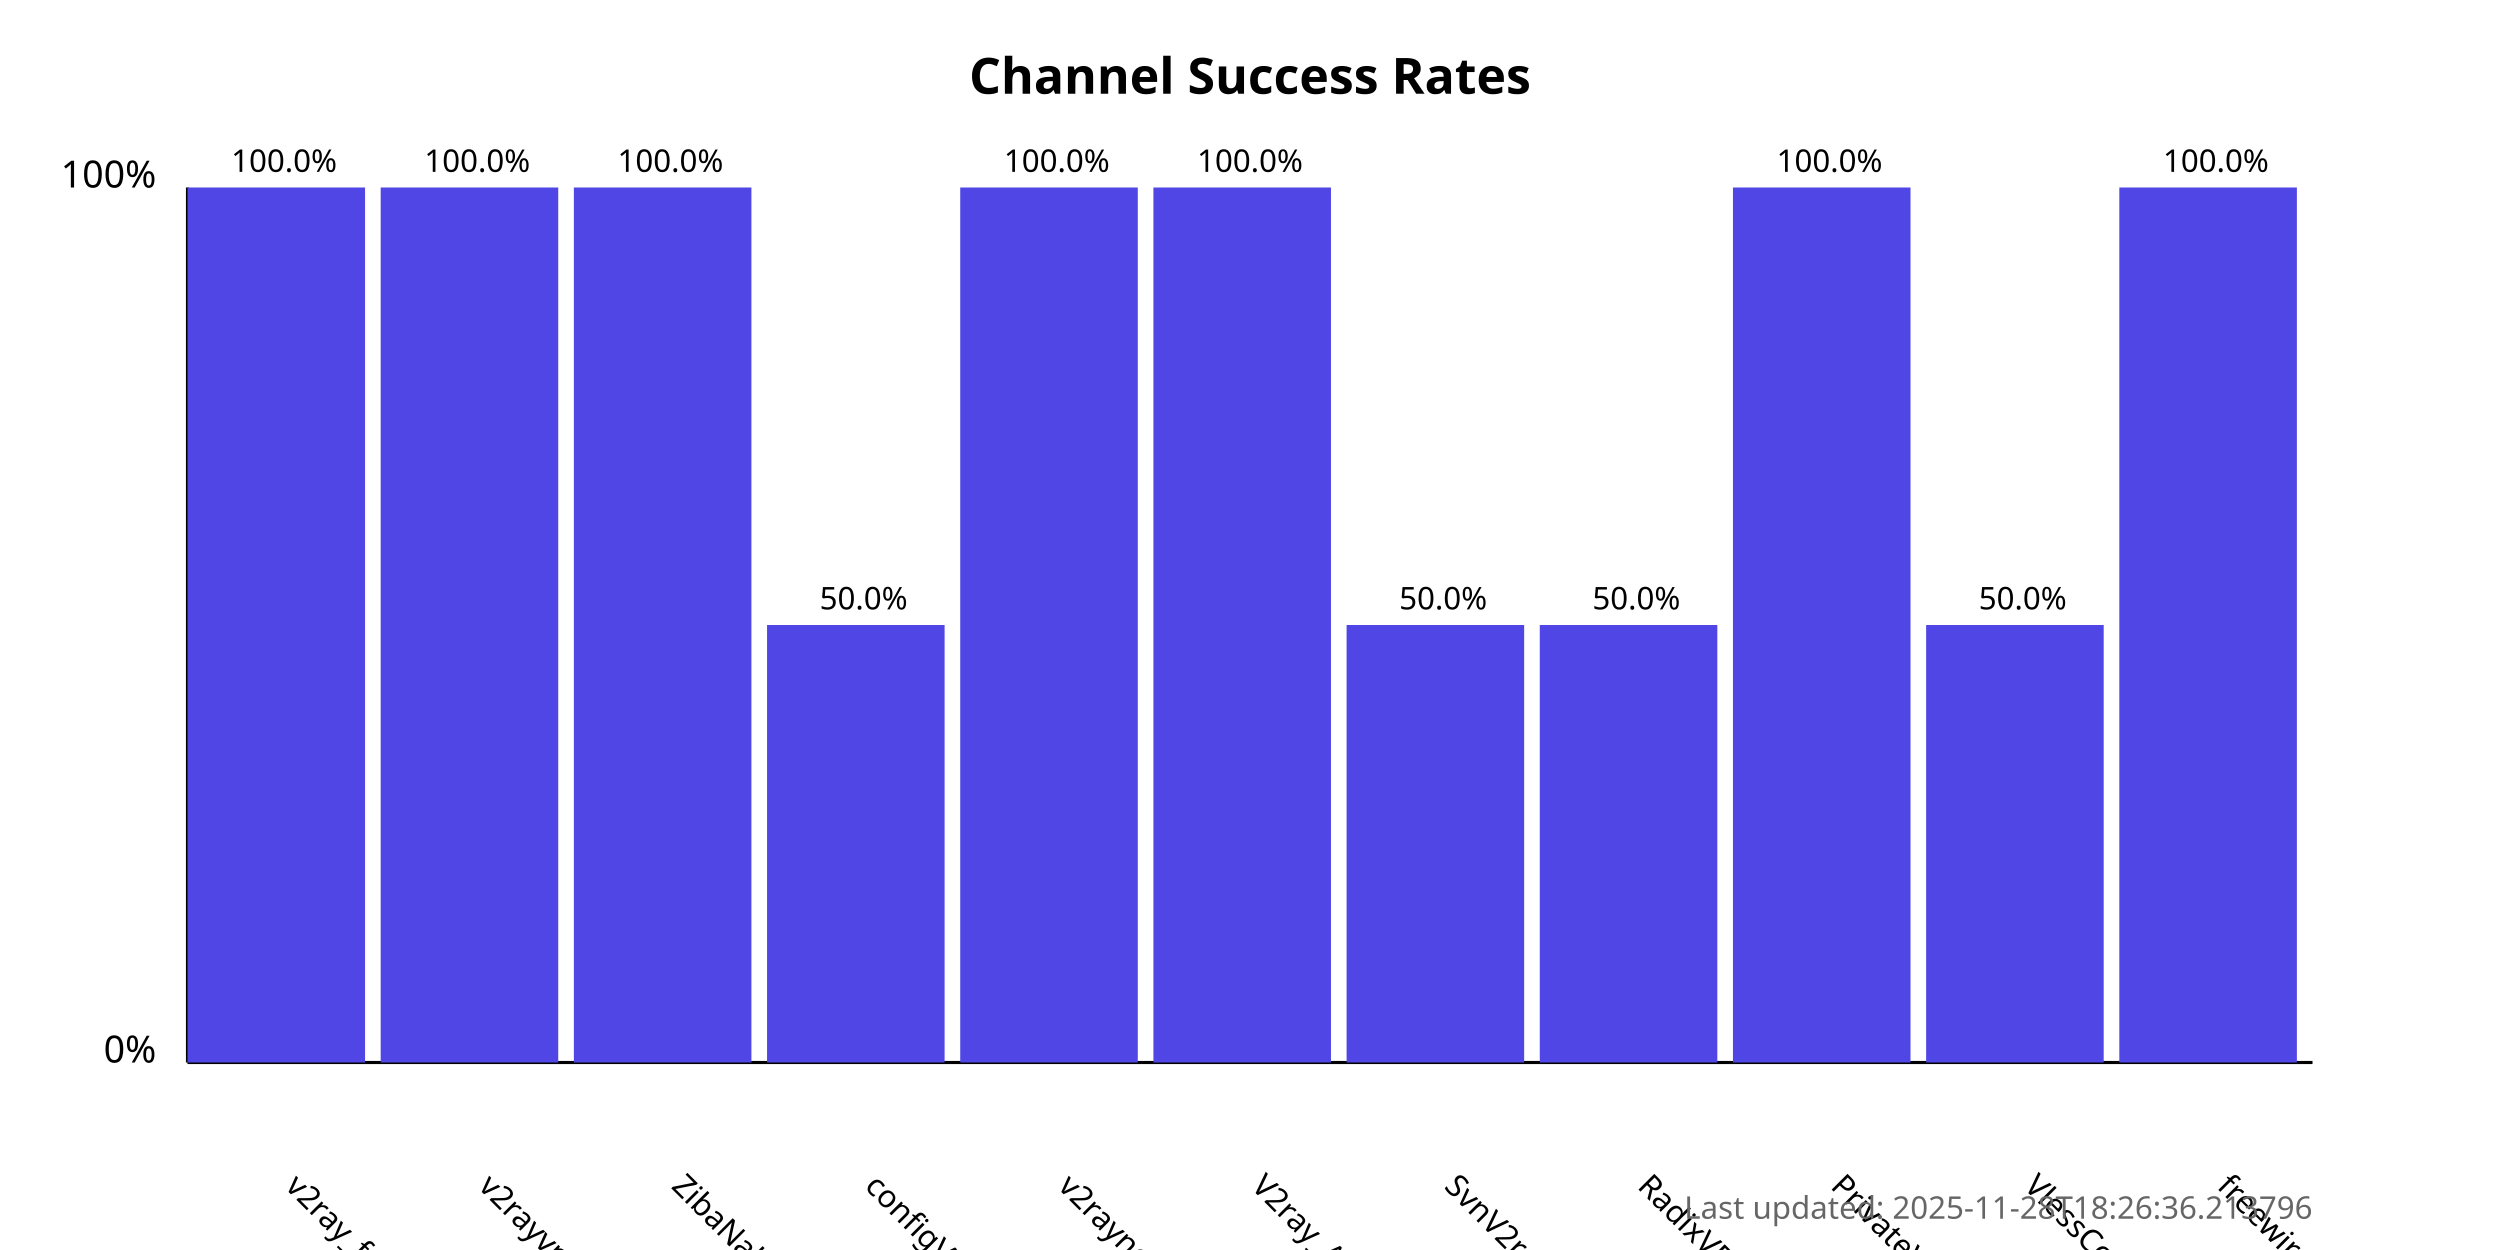
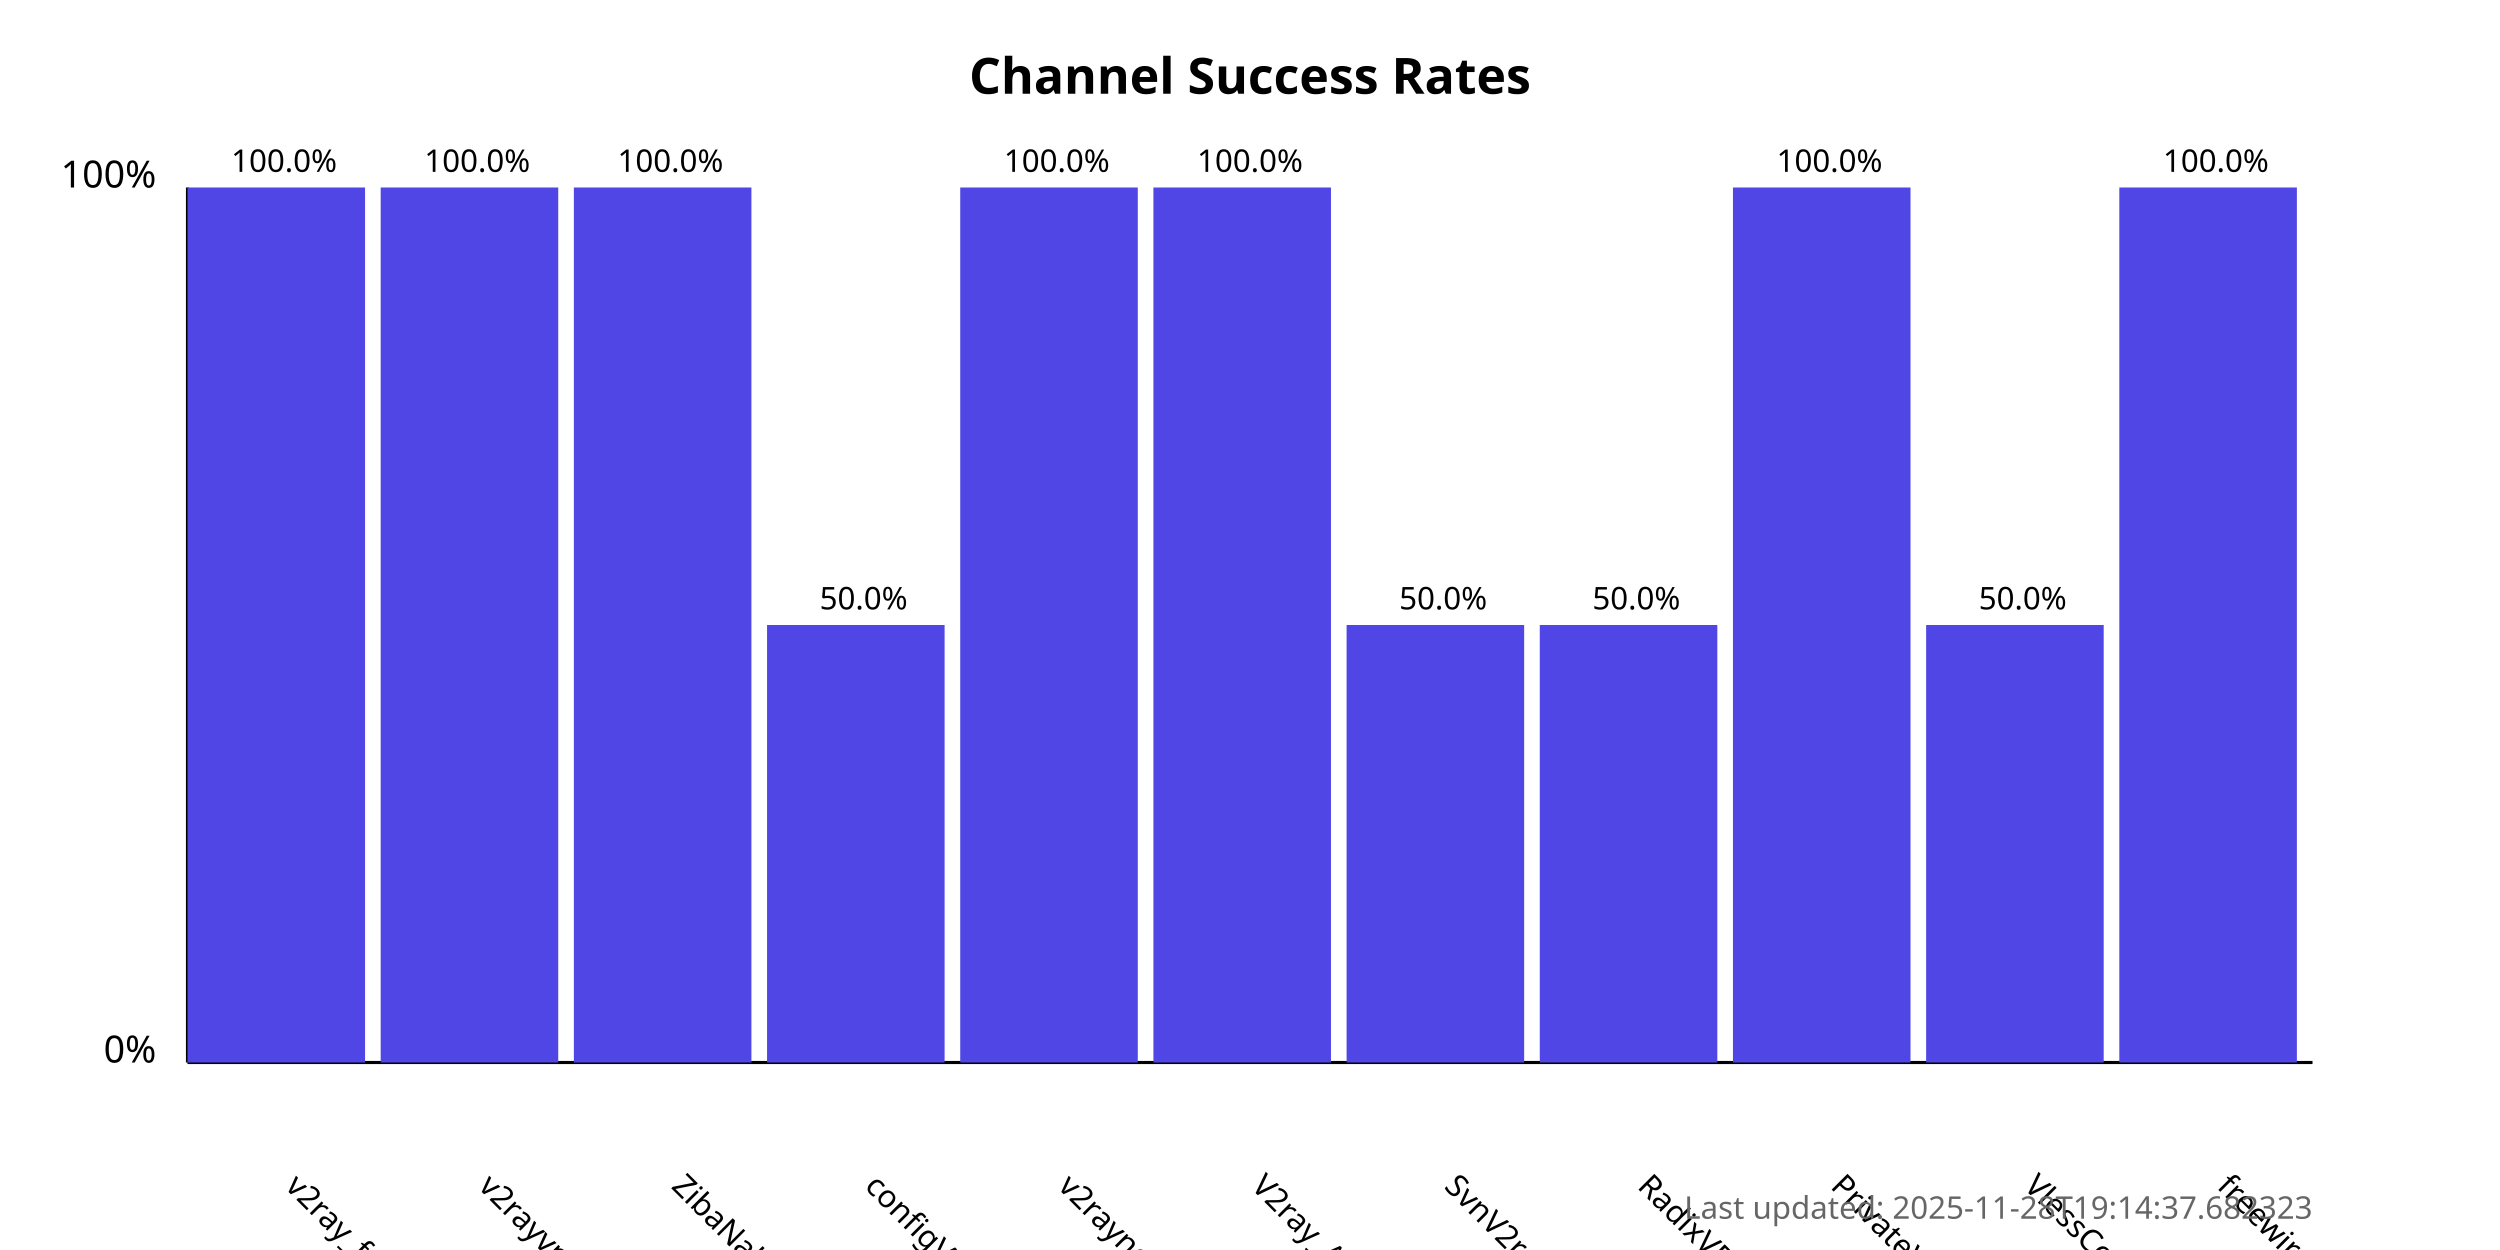
<svg xmlns="http://www.w3.org/2000/svg" width="800" height="400">
  <style>
            .chart-title { font: bold 16px sans-serif; }
            .axis-label { font: 12px sans-serif; }
            .tick-label { font: 10px sans-serif; }
            .bar { fill: #4f46e5; }
            .bar:hover { fill: #6366f1; }
            .timestamp { font: 10px sans-serif; fill: #666; }
        </style>
  <text x="400.0" y="30" text-anchor="middle" class="chart-title">
            Channel Success Rates
        </text>
  <line x1="60" y1="340" x2="60" y2="60" stroke="black" stroke-width="1" />
  <line x1="60" y1="340" x2="740" y2="340" stroke="black" stroke-width="1" />
  <text x="50" y="340" text-anchor="end" class="axis-label">0%</text>
  <text x="50" y="60" text-anchor="end" class="axis-label">100%</text>
  <g>
    <rect x="60" y="60.0" width="56.818" height="280.0" class="bar" />
    <text x="90.909" y="380" transform="rotate(45, 90.90909, 380)" text-anchor="start" class="tick-label">
                v2ray_free_conf
            </text>
    <text x="90.909" y="55.0" text-anchor="middle" class="tick-label">
                100.0%
            </text>
  </g>
  <g>
    <rect x="121.818" y="60.0" width="56.818" height="280.0" class="bar" />
    <text x="152.727" y="380" transform="rotate(45, 152.7273, 380)" text-anchor="start" class="tick-label">
                v2rayvpno
            </text>
    <text x="152.727" y="55.0" text-anchor="middle" class="tick-label">
                100.0%
            </text>
  </g>
  <g>
    <rect x="183.636" y="60.0" width="56.818" height="280.0" class="bar" />
    <text x="214.545" y="380" transform="rotate(45, 214.5455, 380)" text-anchor="start" class="tick-label">
                ZibaNabz
            </text>
    <text x="214.545" y="55.0" text-anchor="middle" class="tick-label">
                100.0%
            </text>
  </g>
  <g>
    <rect x="245.455" y="200.0" width="56.818" height="140.0" class="bar" />
    <text x="276.364" y="380" transform="rotate(45, 276.3636, 380)" text-anchor="start" class="tick-label">
                configV2rayForFree
            </text>
    <text x="276.364" y="195.0" text-anchor="middle" class="tick-label">
                50.0%
            </text>
  </g>
  <g>
    <rect x="307.273" y="60.0" width="56.818" height="280.0" class="bar" />
    <text x="338.182" y="380" transform="rotate(45, 338.1818, 380)" text-anchor="start" class="tick-label">
                v2rayngvpn
            </text>
    <text x="338.182" y="55.0" text-anchor="middle" class="tick-label">
                100.0%
            </text>
  </g>
  <g>
    <rect x="369.091" y="60.0" width="56.818" height="280.0" class="bar" />
    <text x="400.0" y="380" transform="rotate(45, 400.0, 380)" text-anchor="start" class="tick-label">
                V2ray_Alpha
            </text>
    <text x="400.0" y="55.0" text-anchor="middle" class="tick-label">
                100.0%
            </text>
  </g>
  <g>
    <rect x="430.909" y="200.0" width="56.818" height="140.0" class="bar" />
    <text x="461.818" y="380" transform="rotate(45, 461.8182, 380)" text-anchor="start" class="tick-label">
                SvnV2ray
            </text>
    <text x="461.818" y="195.0" text-anchor="middle" class="tick-label">
                50.0%
            </text>
  </g>
  <g>
    <rect x="492.727" y="200.0" width="56.818" height="140.0" class="bar" />
    <text x="523.636" y="380" transform="rotate(45, 523.6364, 380)" text-anchor="start" class="tick-label">
                RadixVPN
            </text>
    <text x="523.636" y="195.0" text-anchor="middle" class="tick-label">
                50.0%
            </text>
  </g>
  <g>
    <rect x="554.545" y="60.0" width="56.818" height="280.0" class="bar" />
    <text x="585.455" y="380" transform="rotate(45, 585.4545, 380)" text-anchor="start" class="tick-label">
                PrivateVPNs
            </text>
    <text x="585.455" y="55.0" text-anchor="middle" class="tick-label">
                100.0%
            </text>
  </g>
  <g>
    <rect x="616.364" y="200.0" width="56.818" height="140.0" class="bar" />
    <text x="647.273" y="380" transform="rotate(45, 647.2727, 380)" text-anchor="start" class="tick-label">
                VlessConfig
            </text>
    <text x="647.273" y="195.0" text-anchor="middle" class="tick-label">
                50.0%
            </text>
  </g>
  <g>
    <rect x="678.182" y="60.0" width="56.818" height="280.0" class="bar" />
    <text x="709.091" y="380" transform="rotate(45, 709.0909, 380)" text-anchor="start" class="tick-label">
                freewireguard
            </text>
    <text x="709.091" y="55.0" text-anchor="middle" class="tick-label">
                100.0%
            </text>
  </g>
  <text x="740" y="390" text-anchor="end" class="timestamp">
-             Last updated: 2025-11-28T18:26:36.213796
+             Last updated: 2025-11-28T19:14:37.682323
        </text>
</svg>
